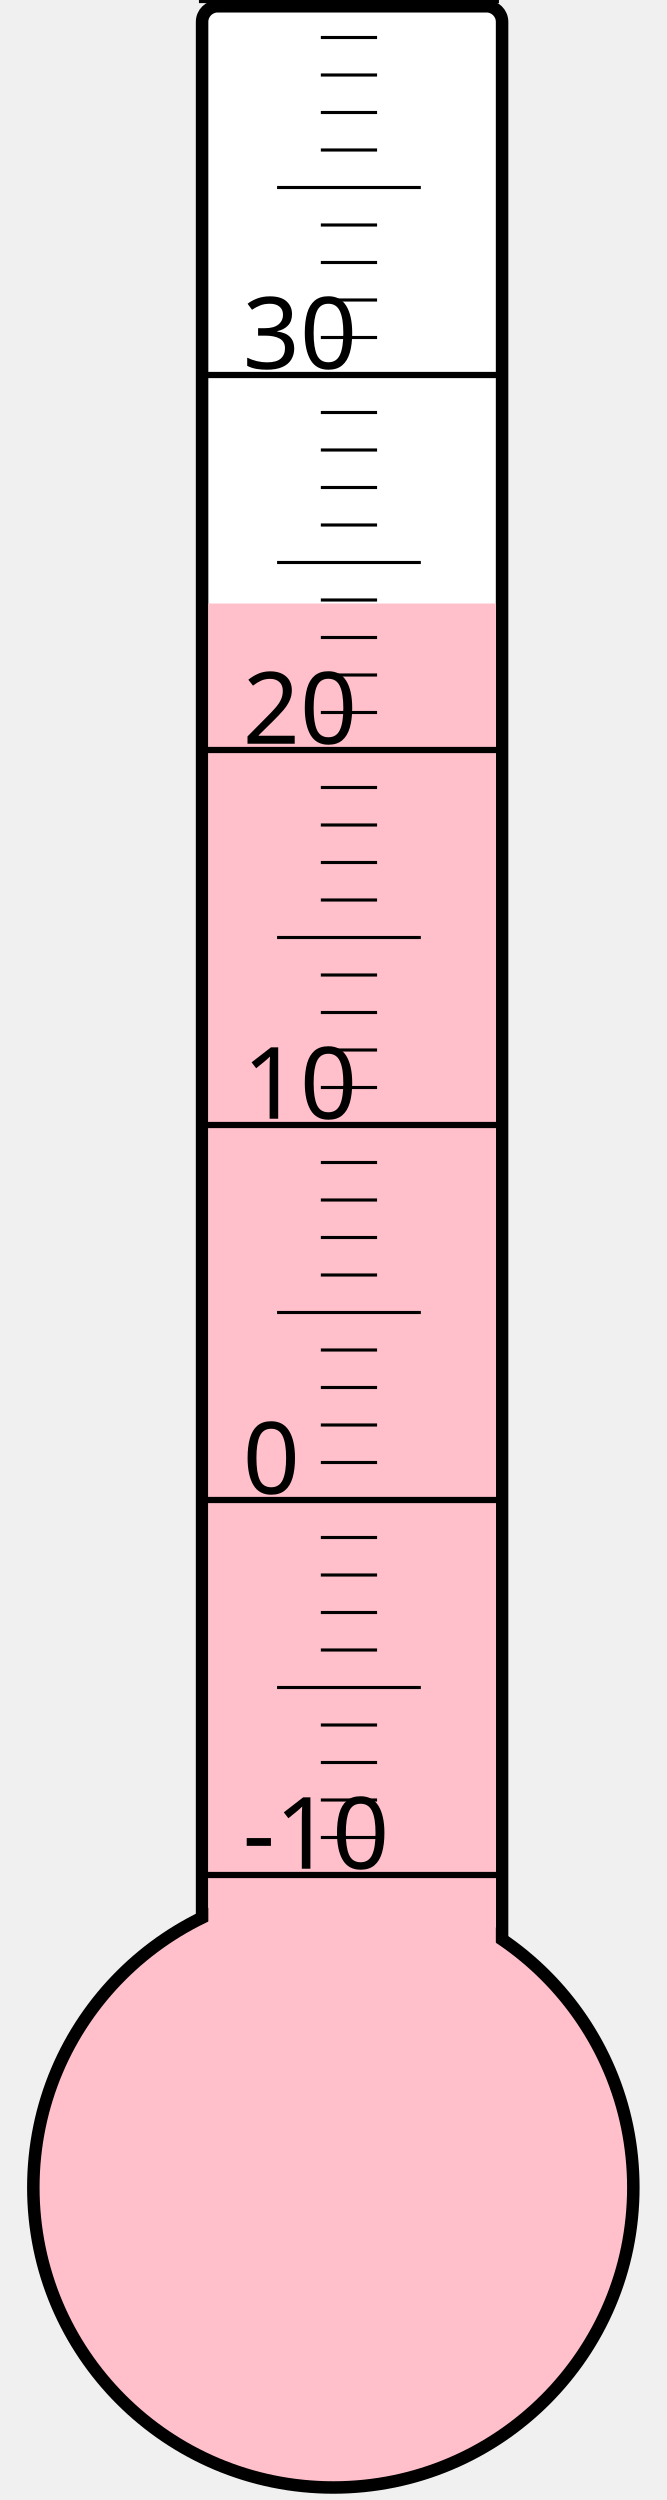
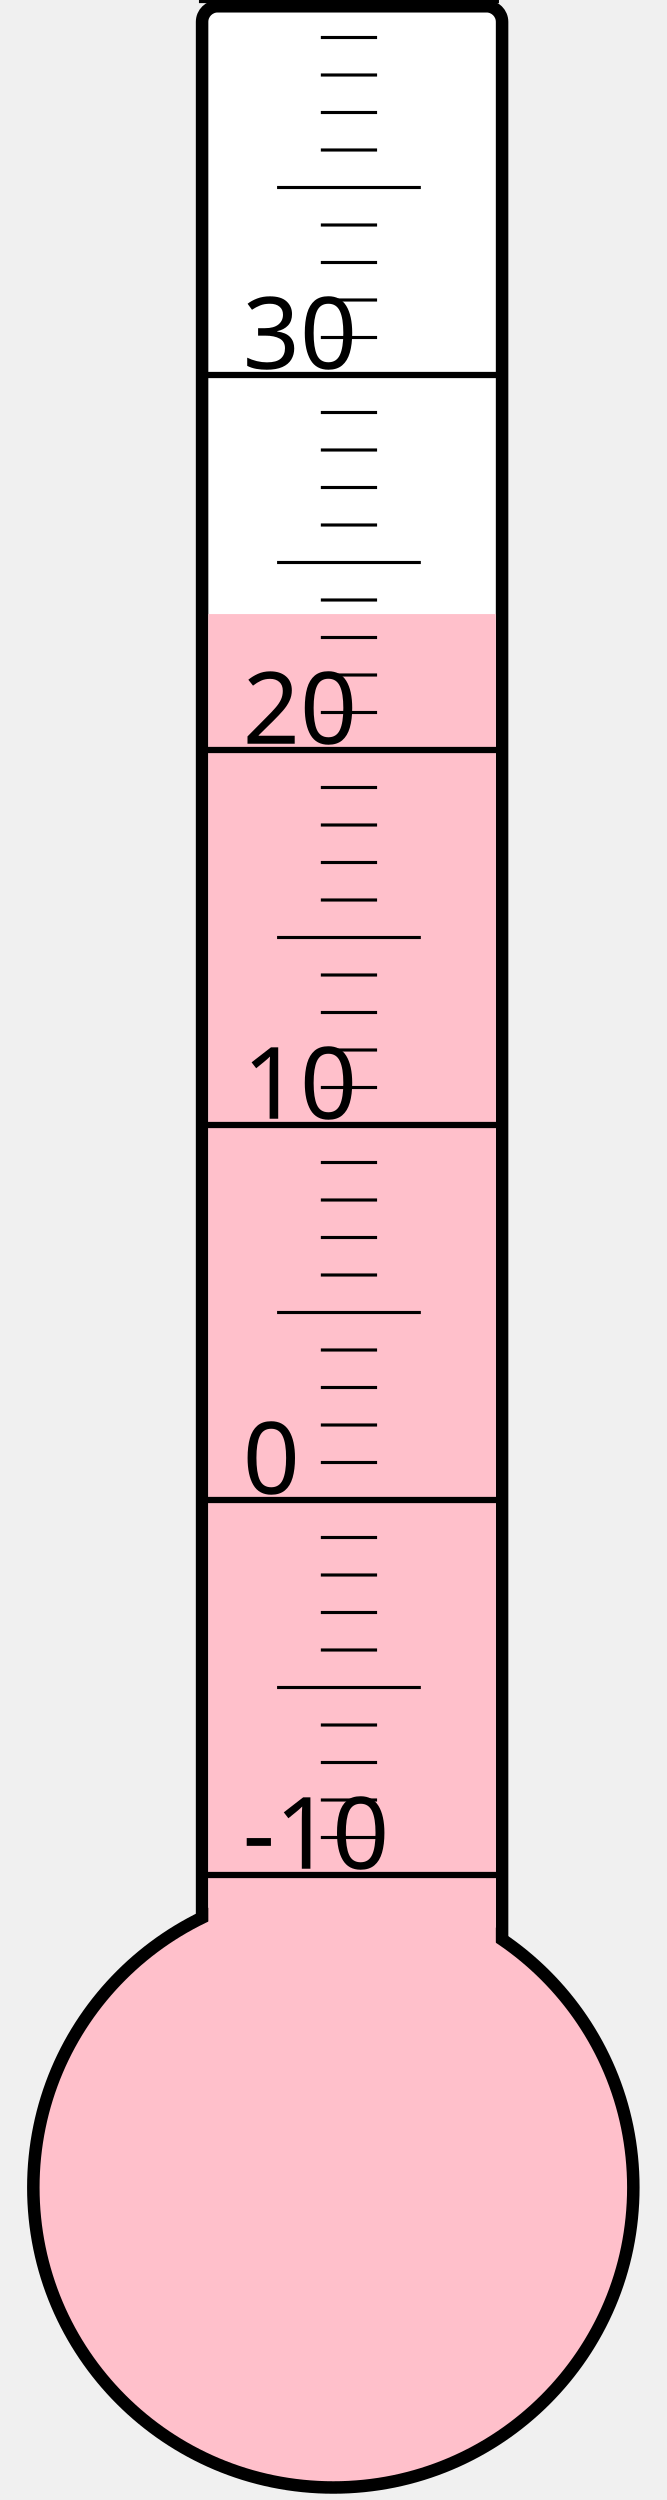
<svg xmlns="http://www.w3.org/2000/svg" width="40px" height="150px" viewBox="0 0 200 800">
  <rect width="200" height="800" x="0" y="0" style="fill: #ffffeb; fill-opacity: 0;" />
  <rect width="96" height="680" x="58" y="2" rx="5" ry="5" style="fill: white; fill-opacity: 1; stroke: black; stroke-width: 4;" />
  <circle cx="100" cy="700" r="96" style="fill: pink; stroke: black; stroke-width: 4;" />
-   <rect width="92" height="506.875" x="60" y="193.125" style="fill: pink; fill-opacity: 1; stroke-width: 0;" />
+   <rect width="92" height="503.5" x="60" y="196.5" style="fill: pink; fill-opacity: 1; stroke-width: 0;" />
  <text x="71" y="598" style="font-family: sans-serif; font-size: 24pt;">-10</text>
  <text x="71" y="478" style="font-family: sans-serif; font-size: 24pt;">0</text>
  <text x="71" y="358" style="font-family: sans-serif; font-size: 24pt;">10</text>
  <text x="71" y="238" style="font-family: sans-serif; font-size: 24pt;">20</text>
  <text x="71" y="118" style="font-family: sans-serif; font-size: 24pt;">30</text>
  <g style="stroke: black;">
    <line x1="57" y1="600" x2="153" y2="600" style="stroke-width: 2;" />
    <line x1="96" y1="588" x2="114" y2="588" style="stroke-width: 1;" />
    <line x1="96" y1="576" x2="114" y2="576" style="stroke-width: 1;" />
    <line x1="96" y1="564" x2="114" y2="564" style="stroke-width: 1;" />
    <line x1="96" y1="552" x2="114" y2="552" style="stroke-width: 1;" />
    <line x1="82" y1="540" x2="128" y2="540" style="stroke-width: 1;" />
    <line x1="96" y1="528" x2="114" y2="528" style="stroke-width: 1;" />
    <line x1="96" y1="516" x2="114" y2="516" style="stroke-width: 1;" />
    <line x1="96" y1="504" x2="114" y2="504" style="stroke-width: 1;" />
    <line x1="96" y1="492" x2="114" y2="492" style="stroke-width: 1;" />
    <line x1="57" y1="480" x2="153" y2="480" style="stroke-width: 2;" />
    <line x1="96" y1="468" x2="114" y2="468" style="stroke-width: 1;" />
    <line x1="96" y1="456" x2="114" y2="456" style="stroke-width: 1;" />
    <line x1="96" y1="444" x2="114" y2="444" style="stroke-width: 1;" />
    <line x1="96" y1="432" x2="114" y2="432" style="stroke-width: 1;" />
    <line x1="82" y1="420" x2="128" y2="420" style="stroke-width: 1;" />
    <line x1="96" y1="408" x2="114" y2="408" style="stroke-width: 1;" />
    <line x1="96" y1="396" x2="114" y2="396" style="stroke-width: 1;" />
    <line x1="96" y1="384" x2="114" y2="384" style="stroke-width: 1;" />
    <line x1="96" y1="372" x2="114" y2="372" style="stroke-width: 1;" />
    <line x1="57" y1="360" x2="153" y2="360" style="stroke-width: 2;" />
    <line x1="96" y1="348" x2="114" y2="348" style="stroke-width: 1;" />
    <line x1="96" y1="336" x2="114" y2="336" style="stroke-width: 1;" />
    <line x1="96" y1="324" x2="114" y2="324" style="stroke-width: 1;" />
    <line x1="96" y1="312" x2="114" y2="312" style="stroke-width: 1;" />
    <line x1="82" y1="300" x2="128" y2="300" style="stroke-width: 1;" />
    <line x1="96" y1="288" x2="114" y2="288" style="stroke-width: 1;" />
    <line x1="96" y1="276" x2="114" y2="276" style="stroke-width: 1;" />
    <line x1="96" y1="264" x2="114" y2="264" style="stroke-width: 1;" />
    <line x1="96" y1="252" x2="114" y2="252" style="stroke-width: 1;" />
    <line x1="57" y1="240" x2="153" y2="240" style="stroke-width: 2;" />
    <line x1="96" y1="228" x2="114" y2="228" style="stroke-width: 1;" />
    <line x1="96" y1="216" x2="114" y2="216" style="stroke-width: 1;" />
    <line x1="96" y1="204" x2="114" y2="204" style="stroke-width: 1;" />
    <line x1="96" y1="192" x2="114" y2="192" style="stroke-width: 1;" />
    <line x1="82" y1="180" x2="128" y2="180" style="stroke-width: 1;" />
    <line x1="96" y1="168" x2="114" y2="168" style="stroke-width: 1;" />
    <line x1="96" y1="156" x2="114" y2="156" style="stroke-width: 1;" />
    <line x1="96" y1="144" x2="114" y2="144" style="stroke-width: 1;" />
    <line x1="96" y1="132" x2="114" y2="132" style="stroke-width: 1;" />
    <line x1="57" y1="120" x2="153" y2="120" style="stroke-width: 2;" />
    <line x1="96" y1="108" x2="114" y2="108" style="stroke-width: 1;" />
    <line x1="96" y1="96" x2="114" y2="96" style="stroke-width: 1;" />
    <line x1="96" y1="84" x2="114" y2="84" style="stroke-width: 1;" />
    <line x1="96" y1="72" x2="114" y2="72" style="stroke-width: 1;" />
    <line x1="82" y1="60" x2="128" y2="60" style="stroke-width: 1;" />
    <line x1="96" y1="48" x2="114" y2="48" style="stroke-width: 1;" />
    <line x1="96" y1="36" x2="114" y2="36" style="stroke-width: 1;" />
    <line x1="96" y1="24" x2="114" y2="24" style="stroke-width: 1;" />
    <line x1="96" y1="12" x2="114" y2="12" style="stroke-width: 1;" />
    <line x1="57" y1="0" x2="153" y2="0" style="stroke-width: 2;" />
  </g>
</svg>
